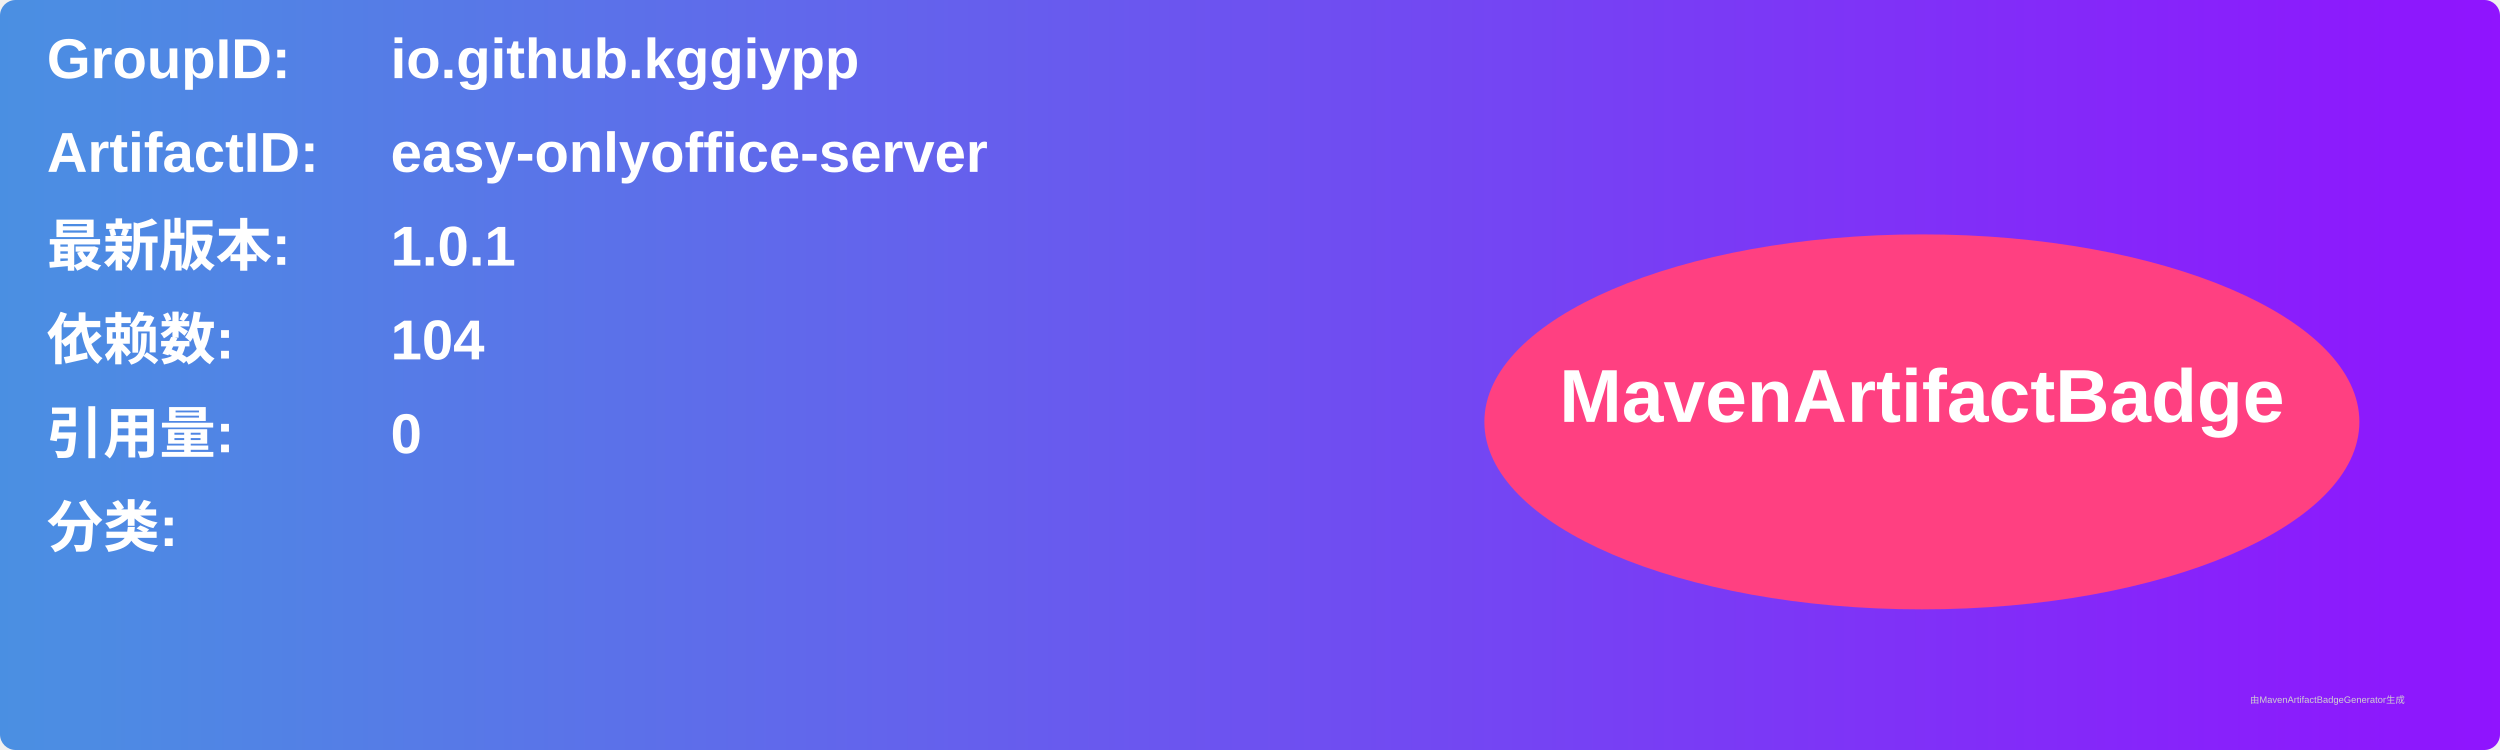
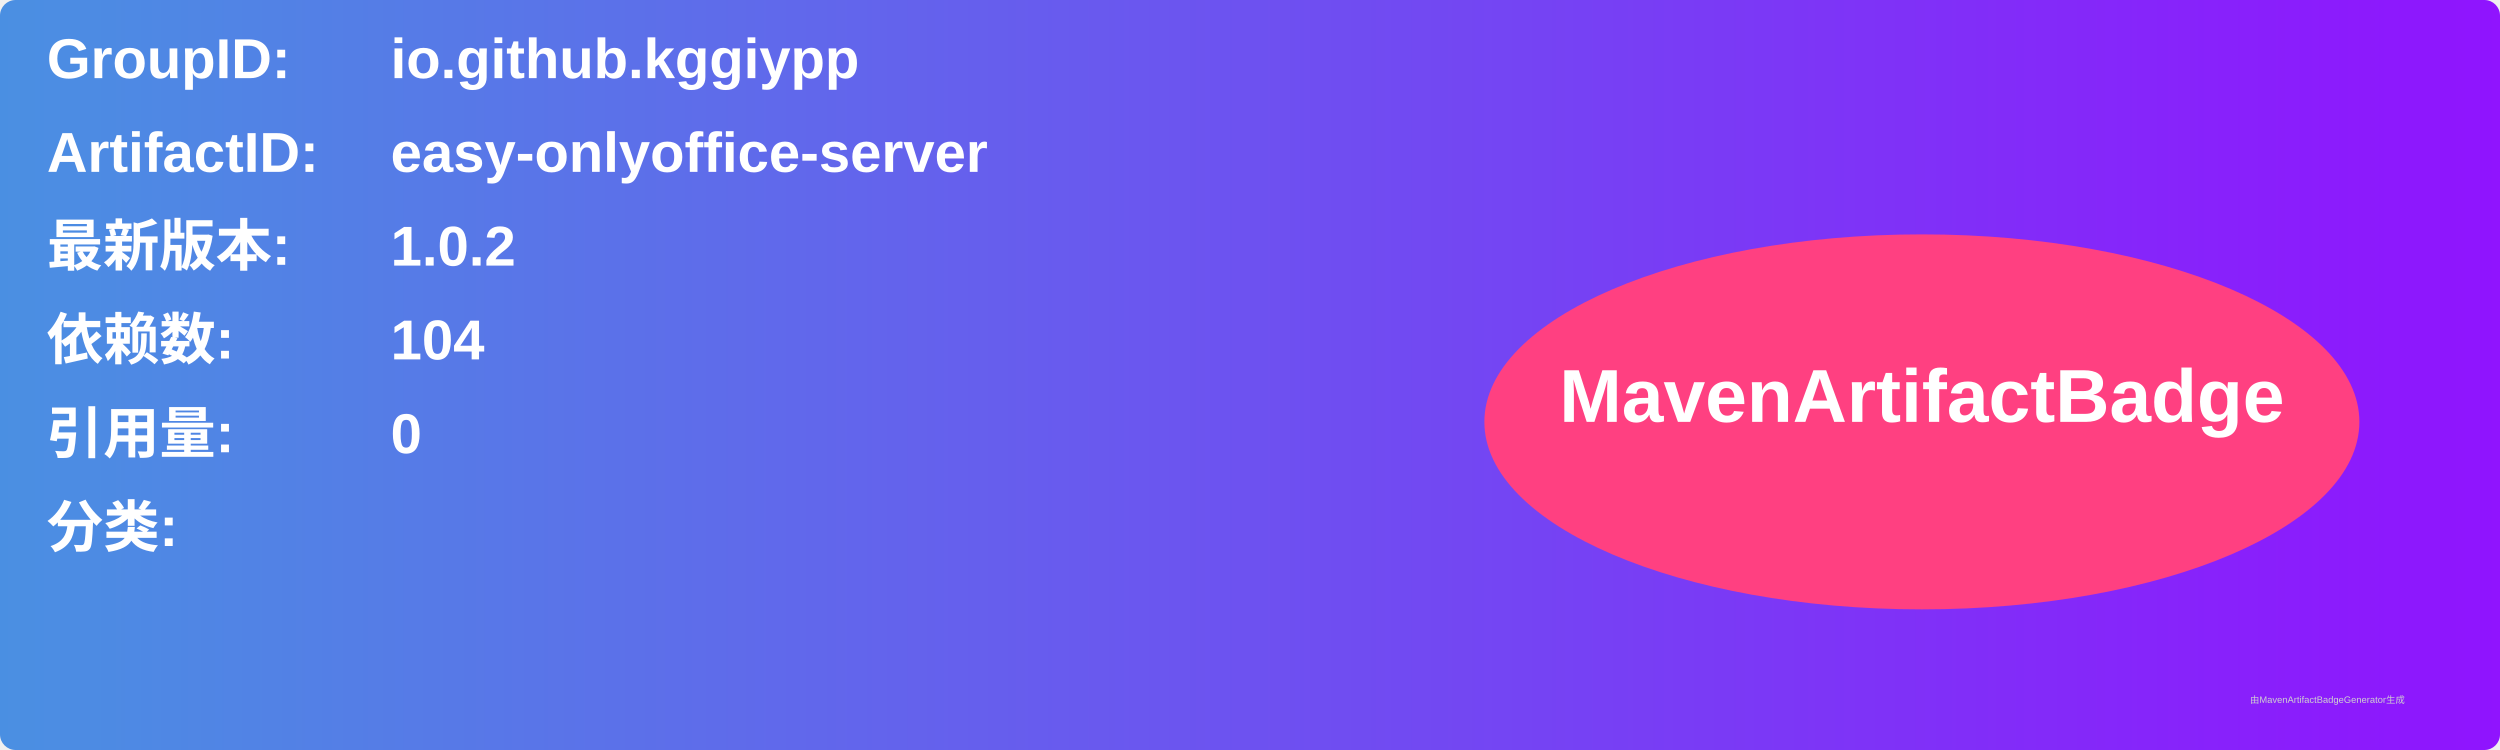
<svg xmlns="http://www.w3.org/2000/svg" width="800" height="240" viewBox="0 0 800 240">
  <linearGradient id="grad" x1="0%" y1="0%" x2="100%" y2="0%">
    <stop offset="0%" stop-color="#4a90e2" />
    <stop offset="100%" stop-color="#9013fe" />
  </linearGradient>
  <rect width="100%" height="100%" rx="5" ry="5" fill="url(#grad)" />
  <g transform="translate(15, 15)">
    <text x="0" y="10" font-family="Arial" font-size="18" fill="white" font-weight="bold" width="260">GroupID:</text>
    <text x="110" y="10" font-family="Arial" font-size="18" fill="white" font-weight="bold" width="460">io.github.kggiypp</text>
    <text x="0" y="40" font-family="Arial" font-size="18" fill="white" font-weight="bold" width="260">ArtifactID:</text>
    <text x="110" y="40" font-family="Arial" font-size="18" fill="white" font-weight="bold" width="460">easy-onlyoffice-server</text>
    <text x="0" y="70" font-family="Arial" font-size="18" fill="white" font-weight="bold">最新版本:</text>
    <text x="110" y="70" font-family="Arial" font-size="18" fill="white" font-weight="bold">
-       <tspan font-weight="bold">1.0.1</tspan>
+       <tspan font-weight="bold">1.0.2</tspan>
    </text>
    <text x="0" y="100" font-family="Arial" font-size="18" fill="white" font-weight="bold">依赖数: </text>
    <text x="110" y="100" font-family="Arial" font-size="18" fill="white">
      <tspan font-weight="bold">104</tspan>
    </text>
    <text x="0" y="130" font-family="Arial" font-size="18" fill="white" font-weight="bold">引用量: </text>
    <text x="110" y="130" font-family="Arial" font-size="18" fill="white">
      <tspan font-weight="bold">0</tspan>
    </text>
    <text x="0" y="160" font-family="Arial" font-size="18" fill="white" font-weight="bold">分类:</text>
    <text x="10" y="190" font-family="Arial" font-size="10" fill="white">
      <tspan font-weight="bold" />
    </text>
    <ellipse cx="600" cy="120" rx="140" ry="60" fill="#ff4081" />
    <text x="600" y="120" text-anchor="middle" font-family="Arial" font-size="24" fill="white" font-weight="bold">MavenArtifactBadge</text>
  </g>
  <text x="720" y="225" font-family="Arial" font-size="3" fill="#d0d0d0">由MavenArtifactBadgeGenerator生成</text>
</svg>
